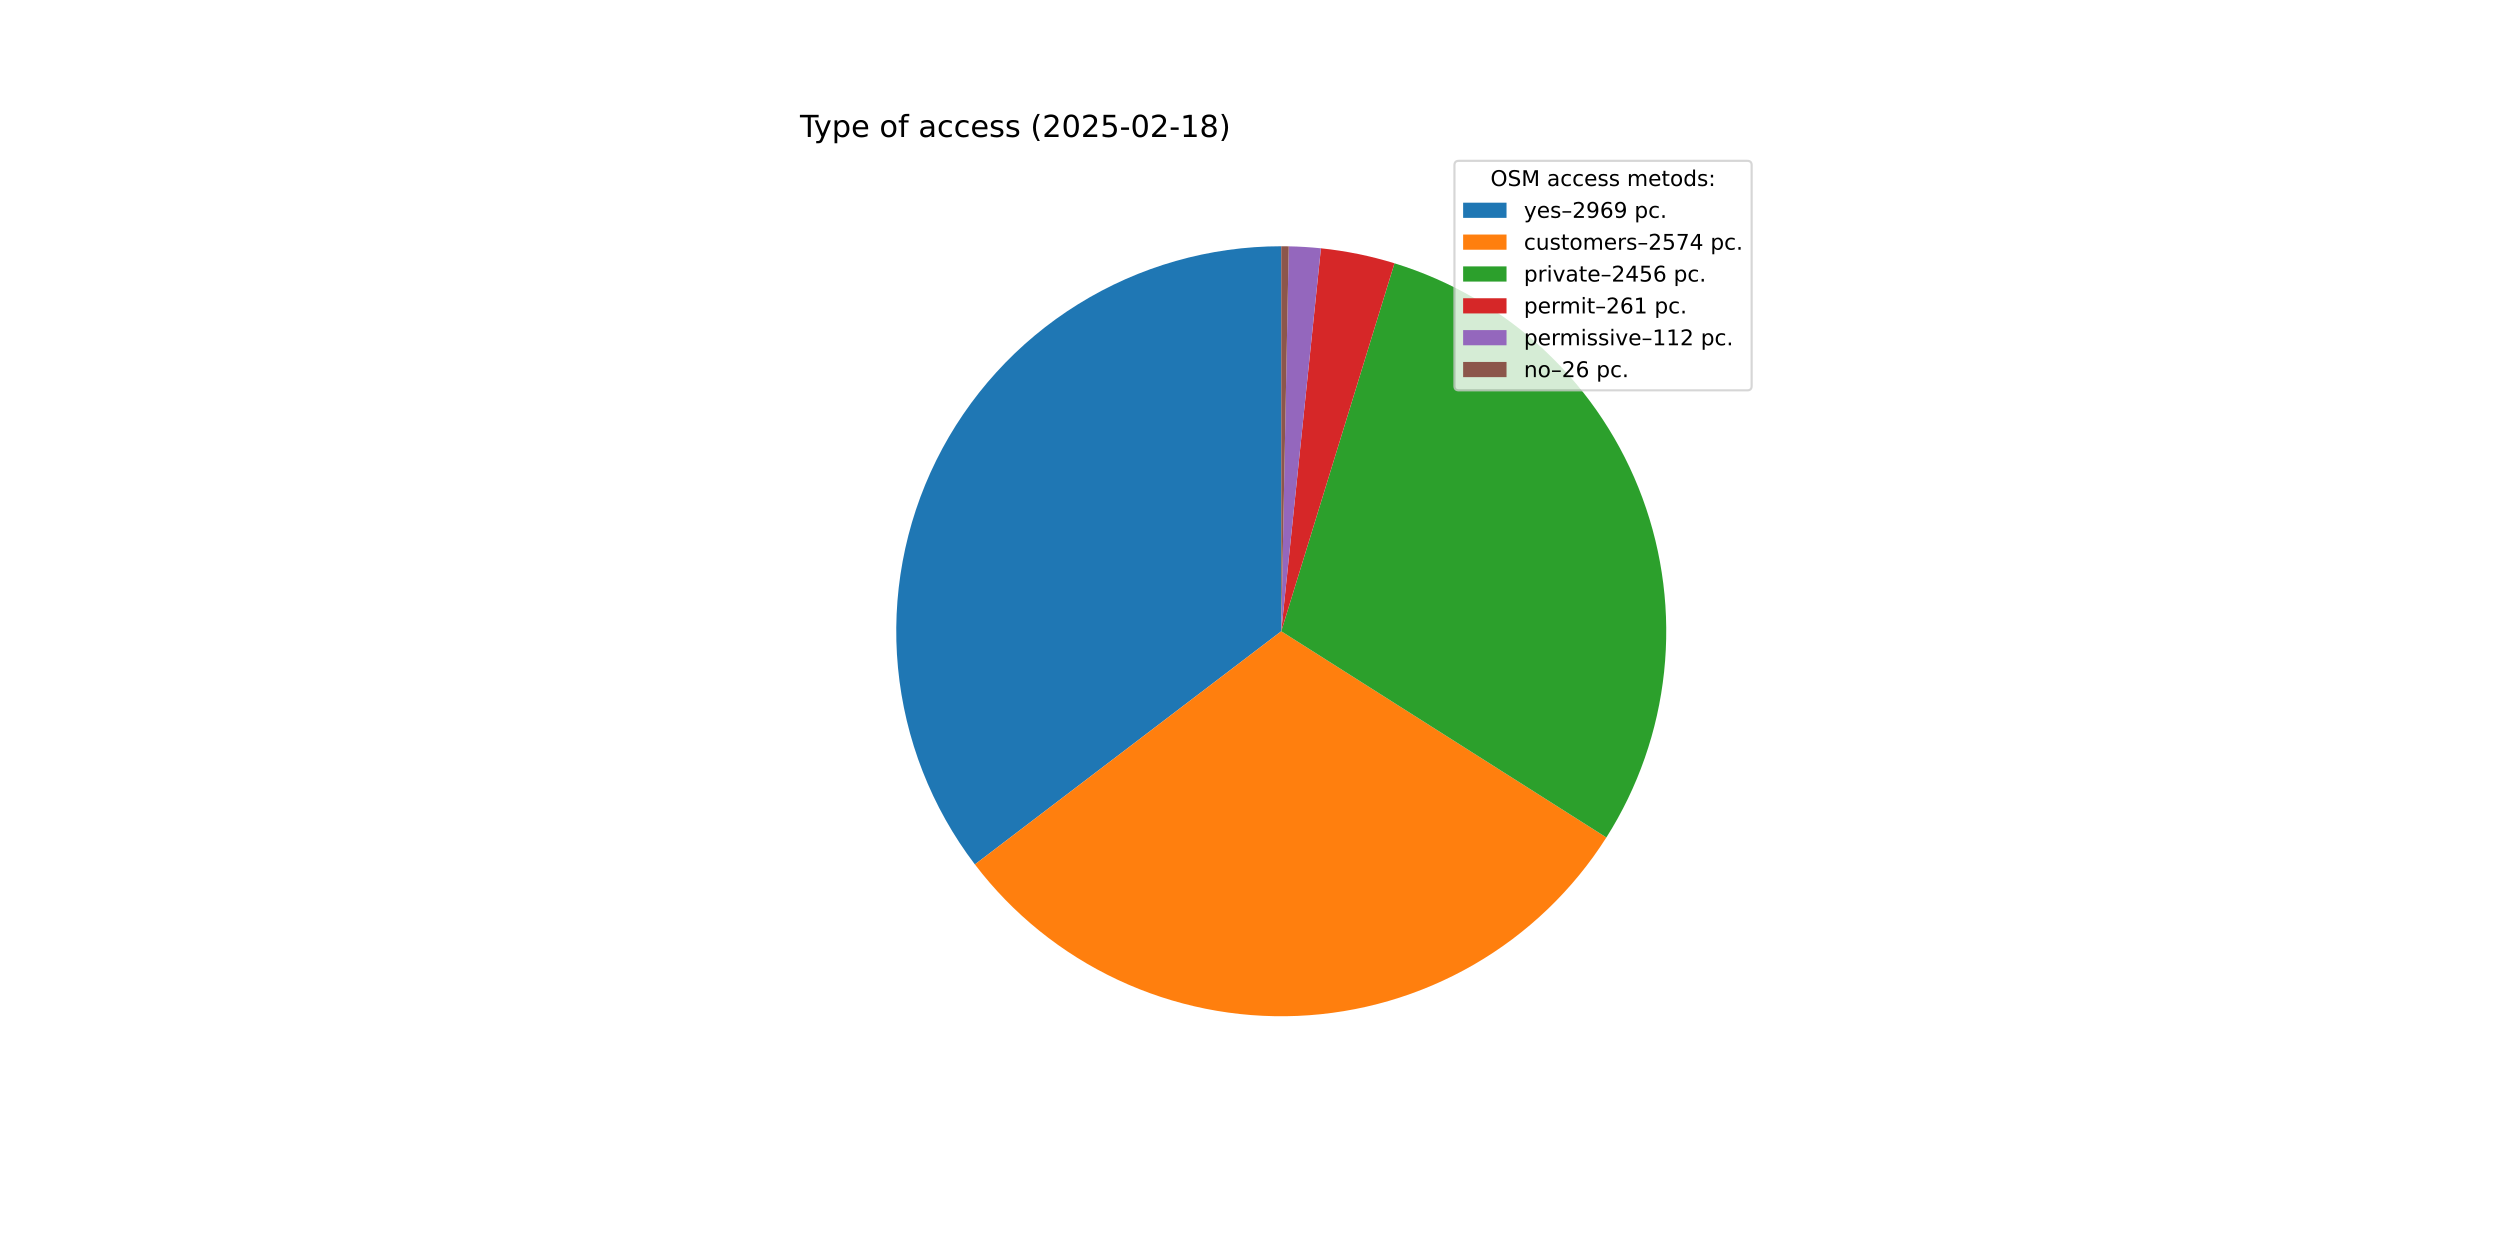
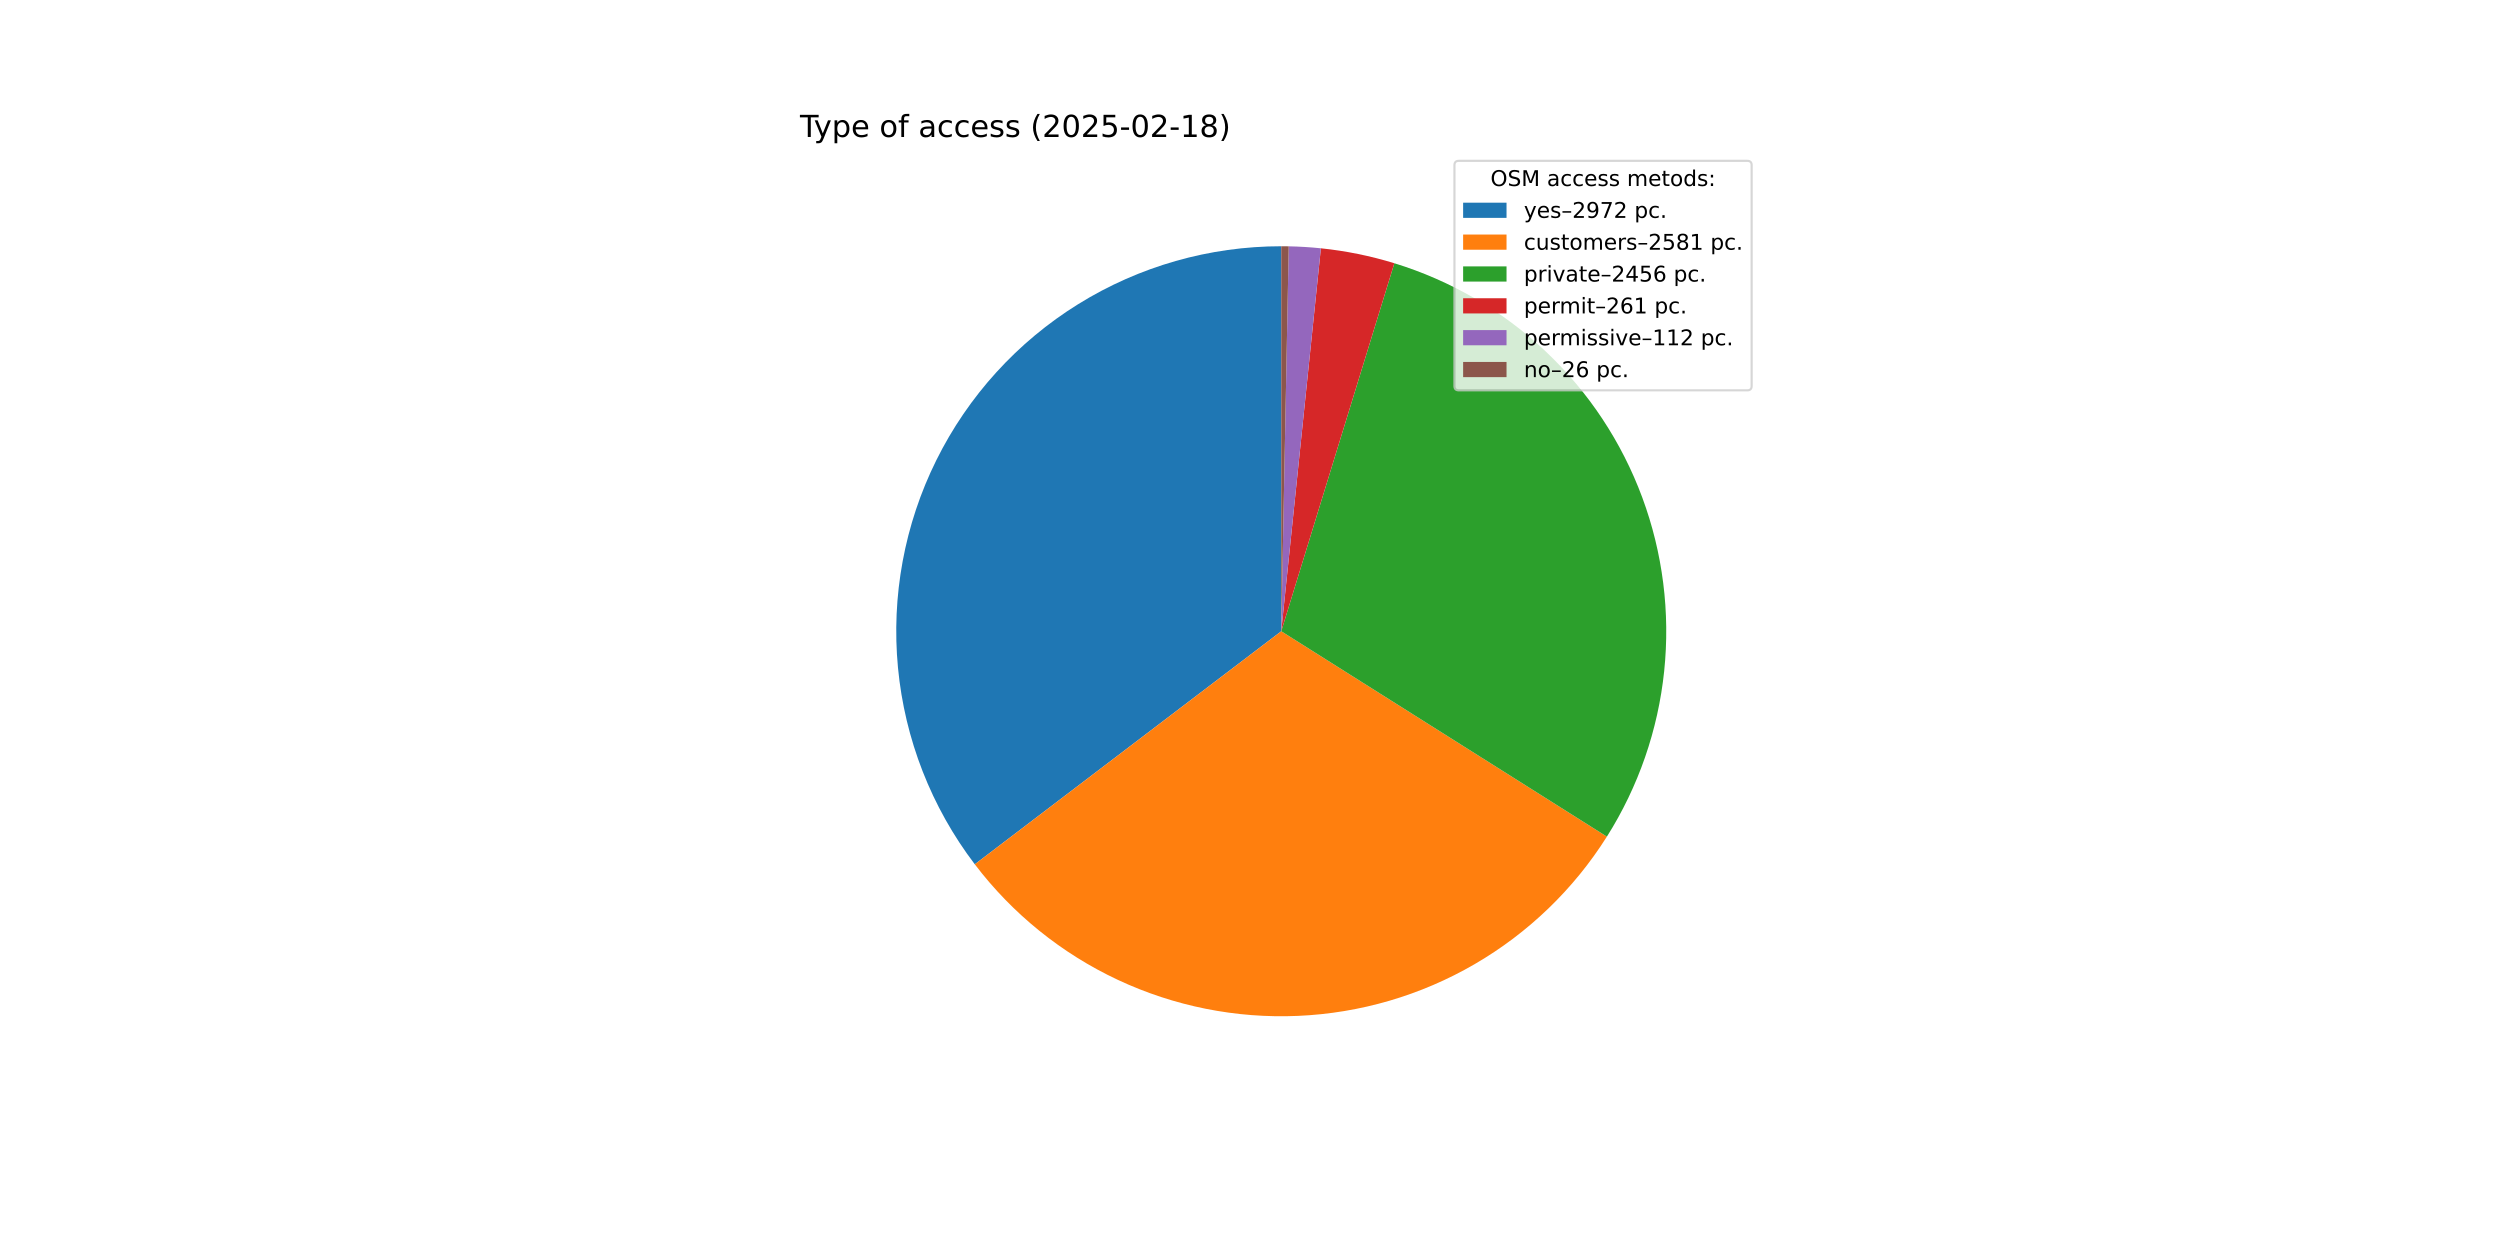
<svg xmlns="http://www.w3.org/2000/svg" xmlns:xlink="http://www.w3.org/1999/xlink" width="1152pt" height="576pt" viewBox="0 0 1152 576" version="1.1">
  <defs>
    <style type="text/css">*{stroke-linejoin: round; stroke-linecap: butt}</style>
  </defs>
  <g id="figure_1">
    <g id="patch_1">
      <path d="M 0 576  L 1152 576  L 1152 0  L 0 0  z " style="fill: #ffffff" />
    </g>
    <g id="axes_1">
      <g id="patch_2">
-         <path d="M 590.4 113.472  C 557.35 113.472 524.949 122.707 496.866 140.132  C 468.783 157.557 446.119 182.487 431.443 212.1  C 416.767 241.712 410.654 274.845 413.795 307.745  C 416.937 340.645 429.211 372.022 449.226 398.321  L 590.4 290.88  z " style="fill: #1f77b4" />
+         <path d="M 590.4 113.472  C 557.356 113.472 524.961 122.704 496.881 140.123  C 468.801 157.541 446.138 182.464 431.459 212.068  C 416.78 241.672 410.659 274.797 413.79 307.692  C 416.922 340.587 429.182 371.962 449.183 398.265  L 590.4 290.88  z " style="fill: #1f77b4" />
      </g>
      <g id="patch_3">
-         <path d="M 449.226 398.321  C 466.552 421.086 489.129 439.326 515.027 451.48  C 540.924 463.635 569.382 469.346 597.963 468.127  C 626.545 466.907 654.413 458.792 679.181 444.476  C 703.949 430.159 724.89 410.062 740.213 385.904  L 590.4 290.88  z " style="fill: #ff7f0e" />
+         <path d="M 449.183 398.265  C 466.526 421.072 489.139 439.341 515.081 451.506  C 541.022 463.67 569.529 469.371 598.153 468.119  C 626.778 466.866 654.677 458.698 679.458 444.315  C 704.238 429.932 725.169 409.757 740.454 385.523  L 590.4 290.88  z " style="fill: #ff7f0e" />
      </g>
      <g id="patch_4">
-         <path d="M 740.213 385.904  C 754.828 362.863 763.932 336.759 766.815 309.627  C 769.698 282.495 766.283 255.06 756.837 229.462  C 747.392 203.864 732.167 180.788 712.35 162.032  C 692.534 143.277 668.655 129.343 642.577 121.318  L 590.4 290.88  z " style="fill: #2ca02c" />
+         <path d="M 740.454 385.523  C 754.993 362.473 764.026 336.38 766.852 309.275  C 769.677 282.17 766.22 254.774 756.748 229.221  C 747.277 203.668 732.044 180.638 712.234 161.922  C 692.425 143.207 668.567 129.306 642.517 121.3  L 590.4 290.88  z " style="fill: #2ca02c" />
      </g>
      <g id="patch_5">
-         <path d="M 642.577 121.318  C 637.058 119.62 631.458 118.192 625.799 117.04  C 620.141 115.887 614.429 115.012 608.685 114.417  L 590.4 290.88  z " style="fill: #d62728" />
+         <path d="M 642.517 121.3  C 637.003 119.605 631.41 118.181 625.758 117.031  C 620.106 115.882 614.4 115.008 608.663 114.415  L 590.4 290.88  z " style="fill: #d62728" />
      </g>
      <g id="patch_6">
-         <path d="M 608.685 114.417  C 606.22 114.161 603.75 113.958 601.277 113.806  C 598.804 113.654 596.328 113.554 593.851 113.506  L 590.4 290.88  z " style="fill: #9467bd" />
+         <path d="M 608.663 114.415  C 606.201 114.16 603.735 113.957 601.264 113.805  C 598.794 113.653 596.321 113.554 593.847 113.505  L 590.4 290.88  z " style="fill: #9467bd" />
      </g>
      <g id="patch_7">
-         <path d="M 593.851 113.506  C 593.276 113.494 592.701 113.486 592.125 113.48  C 591.55 113.475 590.975 113.472 590.4 113.472  L 590.4 290.88  z " style="fill: #8c564b" />
+         <path d="M 593.847 113.505  C 593.272 113.494 592.698 113.486 592.123 113.48  C 591.549 113.475 590.975 113.472 590.4 113.472  L 590.4 290.88  z " style="fill: #8c564b" />
      </g>
      <g id="matplotlib.axis_1" />
      <g id="matplotlib.axis_2" />
      <g id="text_1">
        <g transform="translate(368.64 63.12) scale(0.14 -0.14)">
          <defs>
            <path id="DejaVuSans-54" d="M -19 4666  L 3928 4666  L 3928 4134  L 2272 4134  L 2272 0  L 1638 0  L 1638 4134  L -19 4134  L -19 4666  z " transform="scale(0.015625)" />
            <path id="DejaVuSans-79" d="M 2059 -325  Q 1816 -950 1584 -1140  Q 1353 -1331 966 -1331  L 506 -1331  L 506 -850  L 844 -850  Q 1081 -850 1212 -737  Q 1344 -625 1503 -206  L 1606 56  L 191 3500  L 800 3500  L 1894 763  L 2988 3500  L 3597 3500  L 2059 -325  z " transform="scale(0.015625)" />
            <path id="DejaVuSans-70" d="M 1159 525  L 1159 -1331  L 581 -1331  L 581 3500  L 1159 3500  L 1159 2969  Q 1341 3281 1617 3432  Q 1894 3584 2278 3584  Q 2916 3584 3314 3078  Q 3713 2572 3713 1747  Q 3713 922 3314 415  Q 2916 -91 2278 -91  Q 1894 -91 1617 61  Q 1341 213 1159 525  z M 3116 1747  Q 3116 2381 2855 2742  Q 2594 3103 2138 3103  Q 1681 3103 1420 2742  Q 1159 2381 1159 1747  Q 1159 1113 1420 752  Q 1681 391 2138 391  Q 2594 391 2855 752  Q 3116 1113 3116 1747  z " transform="scale(0.015625)" />
            <path id="DejaVuSans-65" d="M 3597 1894  L 3597 1613  L 953 1613  Q 991 1019 1311 708  Q 1631 397 2203 397  Q 2534 397 2845 478  Q 3156 559 3463 722  L 3463 178  Q 3153 47 2828 -22  Q 2503 -91 2169 -91  Q 1331 -91 842 396  Q 353 884 353 1716  Q 353 2575 817 3079  Q 1281 3584 2069 3584  Q 2775 3584 3186 3129  Q 3597 2675 3597 1894  z M 3022 2063  Q 3016 2534 2758 2815  Q 2500 3097 2075 3097  Q 1594 3097 1305 2825  Q 1016 2553 972 2059  L 3022 2063  z " transform="scale(0.015625)" />
            <path id="DejaVuSans-20" transform="scale(0.015625)" />
            <path id="DejaVuSans-6f" d="M 1959 3097  Q 1497 3097 1228 2736  Q 959 2375 959 1747  Q 959 1119 1226 758  Q 1494 397 1959 397  Q 2419 397 2687 759  Q 2956 1122 2956 1747  Q 2956 2369 2687 2733  Q 2419 3097 1959 3097  z M 1959 3584  Q 2709 3584 3137 3096  Q 3566 2609 3566 1747  Q 3566 888 3137 398  Q 2709 -91 1959 -91  Q 1206 -91 779 398  Q 353 888 353 1747  Q 353 2609 779 3096  Q 1206 3584 1959 3584  z " transform="scale(0.015625)" />
            <path id="DejaVuSans-66" d="M 2375 4863  L 2375 4384  L 1825 4384  Q 1516 4384 1395 4259  Q 1275 4134 1275 3809  L 1275 3500  L 2222 3500  L 2222 3053  L 1275 3053  L 1275 0  L 697 0  L 697 3053  L 147 3053  L 147 3500  L 697 3500  L 697 3744  Q 697 4328 969 4595  Q 1241 4863 1831 4863  L 2375 4863  z " transform="scale(0.015625)" />
            <path id="DejaVuSans-61" d="M 2194 1759  Q 1497 1759 1228 1600  Q 959 1441 959 1056  Q 959 750 1161 570  Q 1363 391 1709 391  Q 2188 391 2477 730  Q 2766 1069 2766 1631  L 2766 1759  L 2194 1759  z M 3341 1997  L 3341 0  L 2766 0  L 2766 531  Q 2569 213 2275 61  Q 1981 -91 1556 -91  Q 1019 -91 701 211  Q 384 513 384 1019  Q 384 1609 779 1909  Q 1175 2209 1959 2209  L 2766 2209  L 2766 2266  Q 2766 2663 2505 2880  Q 2244 3097 1772 3097  Q 1472 3097 1187 3025  Q 903 2953 641 2809  L 641 3341  Q 956 3463 1253 3523  Q 1550 3584 1831 3584  Q 2591 3584 2966 3190  Q 3341 2797 3341 1997  z " transform="scale(0.015625)" />
            <path id="DejaVuSans-63" d="M 3122 3366  L 3122 2828  Q 2878 2963 2633 3030  Q 2388 3097 2138 3097  Q 1578 3097 1268 2742  Q 959 2388 959 1747  Q 959 1106 1268 751  Q 1578 397 2138 397  Q 2388 397 2633 464  Q 2878 531 3122 666  L 3122 134  Q 2881 22 2623 -34  Q 2366 -91 2075 -91  Q 1284 -91 818 406  Q 353 903 353 1747  Q 353 2603 823 3093  Q 1294 3584 2113 3584  Q 2378 3584 2631 3529  Q 2884 3475 3122 3366  z " transform="scale(0.015625)" />
            <path id="DejaVuSans-73" d="M 2834 3397  L 2834 2853  Q 2591 2978 2328 3040  Q 2066 3103 1784 3103  Q 1356 3103 1142 2972  Q 928 2841 928 2578  Q 928 2378 1081 2264  Q 1234 2150 1697 2047  L 1894 2003  Q 2506 1872 2764 1633  Q 3022 1394 3022 966  Q 3022 478 2636 193  Q 2250 -91 1575 -91  Q 1294 -91 989 -36  Q 684 19 347 128  L 347 722  Q 666 556 975 473  Q 1284 391 1588 391  Q 1994 391 2212 530  Q 2431 669 2431 922  Q 2431 1156 2273 1281  Q 2116 1406 1581 1522  L 1381 1569  Q 847 1681 609 1914  Q 372 2147 372 2553  Q 372 3047 722 3315  Q 1072 3584 1716 3584  Q 2034 3584 2315 3537  Q 2597 3491 2834 3397  z " transform="scale(0.015625)" />
            <path id="DejaVuSans-28" d="M 1984 4856  Q 1566 4138 1362 3434  Q 1159 2731 1159 2009  Q 1159 1288 1364 580  Q 1569 -128 1984 -844  L 1484 -844  Q 1016 -109 783 600  Q 550 1309 550 2009  Q 550 2706 781 3412  Q 1013 4119 1484 4856  L 1984 4856  z " transform="scale(0.015625)" />
            <path id="DejaVuSans-32" d="M 1228 531  L 3431 531  L 3431 0  L 469 0  L 469 531  Q 828 903 1448 1529  Q 2069 2156 2228 2338  Q 2531 2678 2651 2914  Q 2772 3150 2772 3378  Q 2772 3750 2511 3984  Q 2250 4219 1831 4219  Q 1534 4219 1204 4116  Q 875 4013 500 3803  L 500 4441  Q 881 4594 1212 4672  Q 1544 4750 1819 4750  Q 2544 4750 2975 4387  Q 3406 4025 3406 3419  Q 3406 3131 3298 2873  Q 3191 2616 2906 2266  Q 2828 2175 2409 1742  Q 1991 1309 1228 531  z " transform="scale(0.015625)" />
            <path id="DejaVuSans-30" d="M 2034 4250  Q 1547 4250 1301 3770  Q 1056 3291 1056 2328  Q 1056 1369 1301 889  Q 1547 409 2034 409  Q 2525 409 2770 889  Q 3016 1369 3016 2328  Q 3016 3291 2770 3770  Q 2525 4250 2034 4250  z M 2034 4750  Q 2819 4750 3233 4129  Q 3647 3509 3647 2328  Q 3647 1150 3233 529  Q 2819 -91 2034 -91  Q 1250 -91 836 529  Q 422 1150 422 2328  Q 422 3509 836 4129  Q 1250 4750 2034 4750  z " transform="scale(0.015625)" />
            <path id="DejaVuSans-35" d="M 691 4666  L 3169 4666  L 3169 4134  L 1269 4134  L 1269 2991  Q 1406 3038 1543 3061  Q 1681 3084 1819 3084  Q 2600 3084 3056 2656  Q 3513 2228 3513 1497  Q 3513 744 3044 326  Q 2575 -91 1722 -91  Q 1428 -91 1123 -41  Q 819 9 494 109  L 494 744  Q 775 591 1075 516  Q 1375 441 1709 441  Q 2250 441 2565 725  Q 2881 1009 2881 1497  Q 2881 1984 2565 2268  Q 2250 2553 1709 2553  Q 1456 2553 1204 2497  Q 953 2441 691 2322  L 691 4666  z " transform="scale(0.015625)" />
            <path id="DejaVuSans-2d" d="M 313 2009  L 1997 2009  L 1997 1497  L 313 1497  L 313 2009  z " transform="scale(0.015625)" />
            <path id="DejaVuSans-31" d="M 794 531  L 1825 531  L 1825 4091  L 703 3866  L 703 4441  L 1819 4666  L 2450 4666  L 2450 531  L 3481 531  L 3481 0  L 794 0  L 794 531  z " transform="scale(0.015625)" />
            <path id="DejaVuSans-38" d="M 2034 2216  Q 1584 2216 1326 1975  Q 1069 1734 1069 1313  Q 1069 891 1326 650  Q 1584 409 2034 409  Q 2484 409 2743 651  Q 3003 894 3003 1313  Q 3003 1734 2745 1975  Q 2488 2216 2034 2216  z M 1403 2484  Q 997 2584 770 2862  Q 544 3141 544 3541  Q 544 4100 942 4425  Q 1341 4750 2034 4750  Q 2731 4750 3128 4425  Q 3525 4100 3525 3541  Q 3525 3141 3298 2862  Q 3072 2584 2669 2484  Q 3125 2378 3379 2068  Q 3634 1759 3634 1313  Q 3634 634 3220 271  Q 2806 -91 2034 -91  Q 1263 -91 848 271  Q 434 634 434 1313  Q 434 1759 690 2068  Q 947 2378 1403 2484  z M 1172 3481  Q 1172 3119 1398 2916  Q 1625 2713 2034 2713  Q 2441 2713 2670 2916  Q 2900 3119 2900 3481  Q 2900 3844 2670 4047  Q 2441 4250 2034 4250  Q 1625 4250 1398 4047  Q 1172 3844 1172 3481  z " transform="scale(0.015625)" />
            <path id="DejaVuSans-29" d="M 513 4856  L 1013 4856  Q 1481 4119 1714 3412  Q 1947 2706 1947 2009  Q 1947 1309 1714 600  Q 1481 -109 1013 -844  L 513 -844  Q 928 -128 1133 580  Q 1338 1288 1338 2009  Q 1338 2731 1133 3434  Q 928 4138 513 4856  z " transform="scale(0.015625)" />
          </defs>
          <use xlink:href="#DejaVuSans-54" />
          <use xlink:href="#DejaVuSans-79" x="45.459" />
          <use xlink:href="#DejaVuSans-70" x="104.639" />
          <use xlink:href="#DejaVuSans-65" x="168.115" />
          <use xlink:href="#DejaVuSans-20" x="229.639" />
          <use xlink:href="#DejaVuSans-6f" x="261.426" />
          <use xlink:href="#DejaVuSans-66" x="322.607" />
          <use xlink:href="#DejaVuSans-20" x="357.812" />
          <use xlink:href="#DejaVuSans-61" x="389.6" />
          <use xlink:href="#DejaVuSans-63" x="450.879" />
          <use xlink:href="#DejaVuSans-63" x="505.859" />
          <use xlink:href="#DejaVuSans-65" x="560.84" />
          <use xlink:href="#DejaVuSans-73" x="622.363" />
          <use xlink:href="#DejaVuSans-73" x="674.463" />
          <use xlink:href="#DejaVuSans-20" x="726.562" />
          <use xlink:href="#DejaVuSans-28" x="758.35" />
          <use xlink:href="#DejaVuSans-32" x="797.363" />
          <use xlink:href="#DejaVuSans-30" x="860.986" />
          <use xlink:href="#DejaVuSans-32" x="924.609" />
          <use xlink:href="#DejaVuSans-35" x="988.232" />
          <use xlink:href="#DejaVuSans-2d" x="1051.855" />
          <use xlink:href="#DejaVuSans-30" x="1087.939" />
          <use xlink:href="#DejaVuSans-32" x="1151.562" />
          <use xlink:href="#DejaVuSans-2d" x="1215.186" />
          <use xlink:href="#DejaVuSans-31" x="1251.27" />
          <use xlink:href="#DejaVuSans-38" x="1314.893" />
          <use xlink:href="#DejaVuSans-29" x="1378.516" />
        </g>
      </g>
      <g id="legend_1">
        <g id="patch_8">
          <path d="M 672.208 179.867  L 805.16 179.867  Q 807.16 179.867 807.16 177.867  L 807.16 76.12  Q 807.16 74.12 805.16 74.12  L 672.208 74.12  Q 670.208 74.12 670.208 76.12  L 670.208 177.867  Q 670.208 179.867 672.208 179.867  z " style="fill: #ffffff; opacity: 0.8; stroke: #cccccc; stroke-linejoin: miter" />
        </g>
        <g id="text_2">
          <g transform="translate(686.8038 85.71844) scale(0.1 -0.1)">
            <defs>
              <path id="DejaVuSans-4f" d="M 2522 4238  Q 1834 4238 1429 3725  Q 1025 3213 1025 2328  Q 1025 1447 1429 934  Q 1834 422 2522 422  Q 3209 422 3611 934  Q 4013 1447 4013 2328  Q 4013 3213 3611 3725  Q 3209 4238 2522 4238  z M 2522 4750  Q 3503 4750 4090 4092  Q 4678 3434 4678 2328  Q 4678 1225 4090 567  Q 3503 -91 2522 -91  Q 1538 -91 948 565  Q 359 1222 359 2328  Q 359 3434 948 4092  Q 1538 4750 2522 4750  z " transform="scale(0.015625)" />
              <path id="DejaVuSans-53" d="M 3425 4513  L 3425 3897  Q 3066 4069 2747 4153  Q 2428 4238 2131 4238  Q 1616 4238 1336 4038  Q 1056 3838 1056 3469  Q 1056 3159 1242 3001  Q 1428 2844 1947 2747  L 2328 2669  Q 3034 2534 3370 2195  Q 3706 1856 3706 1288  Q 3706 609 3251 259  Q 2797 -91 1919 -91  Q 1588 -91 1214 -16  Q 841 59 441 206  L 441 856  Q 825 641 1194 531  Q 1563 422 1919 422  Q 2459 422 2753 634  Q 3047 847 3047 1241  Q 3047 1584 2836 1778  Q 2625 1972 2144 2069  L 1759 2144  Q 1053 2284 737 2584  Q 422 2884 422 3419  Q 422 4038 858 4394  Q 1294 4750 2059 4750  Q 2388 4750 2728 4690  Q 3069 4631 3425 4513  z " transform="scale(0.015625)" />
              <path id="DejaVuSans-4d" d="M 628 4666  L 1569 4666  L 2759 1491  L 3956 4666  L 4897 4666  L 4897 0  L 4281 0  L 4281 4097  L 3078 897  L 2444 897  L 1241 4097  L 1241 0  L 628 0  L 628 4666  z " transform="scale(0.015625)" />
              <path id="DejaVuSans-6d" d="M 3328 2828  Q 3544 3216 3844 3400  Q 4144 3584 4550 3584  Q 5097 3584 5394 3201  Q 5691 2819 5691 2113  L 5691 0  L 5113 0  L 5113 2094  Q 5113 2597 4934 2840  Q 4756 3084 4391 3084  Q 3944 3084 3684 2787  Q 3425 2491 3425 1978  L 3425 0  L 2847 0  L 2847 2094  Q 2847 2600 2669 2842  Q 2491 3084 2119 3084  Q 1678 3084 1418 2786  Q 1159 2488 1159 1978  L 1159 0  L 581 0  L 581 3500  L 1159 3500  L 1159 2956  Q 1356 3278 1631 3431  Q 1906 3584 2284 3584  Q 2666 3584 2933 3390  Q 3200 3197 3328 2828  z " transform="scale(0.015625)" />
              <path id="DejaVuSans-74" d="M 1172 4494  L 1172 3500  L 2356 3500  L 2356 3053  L 1172 3053  L 1172 1153  Q 1172 725 1289 603  Q 1406 481 1766 481  L 2356 481  L 2356 0  L 1766 0  Q 1100 0 847 248  Q 594 497 594 1153  L 594 3053  L 172 3053  L 172 3500  L 594 3500  L 594 4494  L 1172 4494  z " transform="scale(0.015625)" />
              <path id="DejaVuSans-64" d="M 2906 2969  L 2906 4863  L 3481 4863  L 3481 0  L 2906 0  L 2906 525  Q 2725 213 2448 61  Q 2172 -91 1784 -91  Q 1150 -91 751 415  Q 353 922 353 1747  Q 353 2572 751 3078  Q 1150 3584 1784 3584  Q 2172 3584 2448 3432  Q 2725 3281 2906 2969  z M 947 1747  Q 947 1113 1208 752  Q 1469 391 1925 391  Q 2381 391 2643 752  Q 2906 1113 2906 1747  Q 2906 2381 2643 2742  Q 2381 3103 1925 3103  Q 1469 3103 1208 2742  Q 947 2381 947 1747  z " transform="scale(0.015625)" />
              <path id="DejaVuSans-3a" d="M 750 794  L 1409 794  L 1409 0  L 750 0  L 750 794  z M 750 3309  L 1409 3309  L 1409 2516  L 750 2516  L 750 3309  z " transform="scale(0.015625)" />
            </defs>
            <use xlink:href="#DejaVuSans-4f" />
            <use xlink:href="#DejaVuSans-53" x="78.711" />
            <use xlink:href="#DejaVuSans-4d" x="142.188" />
            <use xlink:href="#DejaVuSans-20" x="228.467" />
            <use xlink:href="#DejaVuSans-61" x="260.254" />
            <use xlink:href="#DejaVuSans-63" x="321.533" />
            <use xlink:href="#DejaVuSans-63" x="376.514" />
            <use xlink:href="#DejaVuSans-65" x="431.494" />
            <use xlink:href="#DejaVuSans-73" x="493.018" />
            <use xlink:href="#DejaVuSans-73" x="545.117" />
            <use xlink:href="#DejaVuSans-20" x="597.217" />
            <use xlink:href="#DejaVuSans-6d" x="629.004" />
            <use xlink:href="#DejaVuSans-65" x="726.416" />
            <use xlink:href="#DejaVuSans-74" x="787.939" />
            <use xlink:href="#DejaVuSans-6f" x="827.148" />
            <use xlink:href="#DejaVuSans-64" x="888.33" />
            <use xlink:href="#DejaVuSans-73" x="951.807" />
            <use xlink:href="#DejaVuSans-3a" x="1003.906" />
          </g>
        </g>
        <g id="patch_9">
          <path d="M 674.208 100.397  L 694.208 100.397  L 694.208 93.397  L 674.208 93.397  z " style="fill: #1f77b4" />
        </g>
        <g id="text_3">
          <g transform="translate(702.2084 100.3966) scale(0.1 -0.1)">
            <defs>
              <path id="DejaVuSans-2013" d="M 313 1978  L 2888 1978  L 2888 1528  L 313 1528  L 313 1978  z " transform="scale(0.015625)" />
              <path id="DejaVuSans-39" d="M 703 97  L 703 672  Q 941 559 1184 500  Q 1428 441 1663 441  Q 2288 441 2617 861  Q 2947 1281 2994 2138  Q 2813 1869 2534 1725  Q 2256 1581 1919 1581  Q 1219 1581 811 2004  Q 403 2428 403 3163  Q 403 3881 828 4315  Q 1253 4750 1959 4750  Q 2769 4750 3195 4129  Q 3622 3509 3622 2328  Q 3622 1225 3098 567  Q 2575 -91 1691 -91  Q 1453 -91 1209 -44  Q 966 3 703 97  z M 1959 2075  Q 2384 2075 2632 2365  Q 2881 2656 2881 3163  Q 2881 3666 2632 3958  Q 2384 4250 1959 4250  Q 1534 4250 1286 3958  Q 1038 3666 1038 3163  Q 1038 2656 1286 2365  Q 1534 2075 1959 2075  z " transform="scale(0.015625)" />
-               <path id="DejaVuSans-36" d="M 2113 2584  Q 1688 2584 1439 2293  Q 1191 2003 1191 1497  Q 1191 994 1439 701  Q 1688 409 2113 409  Q 2538 409 2786 701  Q 3034 994 3034 1497  Q 3034 2003 2786 2293  Q 2538 2584 2113 2584  z M 3366 4563  L 3366 3988  Q 3128 4100 2886 4159  Q 2644 4219 2406 4219  Q 1781 4219 1451 3797  Q 1122 3375 1075 2522  Q 1259 2794 1537 2939  Q 1816 3084 2150 3084  Q 2853 3084 3261 2657  Q 3669 2231 3669 1497  Q 3669 778 3244 343  Q 2819 -91 2113 -91  Q 1303 -91 875 529  Q 447 1150 447 2328  Q 447 3434 972 4092  Q 1497 4750 2381 4750  Q 2619 4750 2861 4703  Q 3103 4656 3366 4563  z " transform="scale(0.015625)" />
+               <path id="DejaVuSans-37" d="M 525 4666  L 3525 4666  L 3525 4397  L 1831 0  L 1172 0  L 2766 4134  L 525 4134  L 525 4666  z " transform="scale(0.015625)" />
              <path id="DejaVuSans-2e" d="M 684 794  L 1344 794  L 1344 0  L 684 0  L 684 794  z " transform="scale(0.015625)" />
            </defs>
            <use xlink:href="#DejaVuSans-79" />
            <use xlink:href="#DejaVuSans-65" x="59.18" />
            <use xlink:href="#DejaVuSans-73" x="120.703" />
            <use xlink:href="#DejaVuSans-2013" x="172.803" />
            <use xlink:href="#DejaVuSans-32" x="222.803" />
            <use xlink:href="#DejaVuSans-39" x="286.426" />
-             <use xlink:href="#DejaVuSans-36" x="350.049" />
-             <use xlink:href="#DejaVuSans-39" x="413.672" />
+             <use xlink:href="#DejaVuSans-37" x="350.049" />
+             <use xlink:href="#DejaVuSans-32" x="413.672" />
            <use xlink:href="#DejaVuSans-20" x="477.295" />
            <use xlink:href="#DejaVuSans-70" x="509.082" />
            <use xlink:href="#DejaVuSans-63" x="572.559" />
            <use xlink:href="#DejaVuSans-2e" x="627.539" />
          </g>
        </g>
        <g id="patch_10">
          <path d="M 674.208 115.075  L 694.208 115.075  L 694.208 108.075  L 674.208 108.075  z " style="fill: #ff7f0e" />
        </g>
        <g id="text_4">
          <g transform="translate(702.2084 115.0747) scale(0.1 -0.1)">
            <defs>
              <path id="DejaVuSans-75" d="M 544 1381  L 544 3500  L 1119 3500  L 1119 1403  Q 1119 906 1312 657  Q 1506 409 1894 409  Q 2359 409 2629 706  Q 2900 1003 2900 1516  L 2900 3500  L 3475 3500  L 3475 0  L 2900 0  L 2900 538  Q 2691 219 2414 64  Q 2138 -91 1772 -91  Q 1169 -91 856 284  Q 544 659 544 1381  z M 1991 3584  L 1991 3584  z " transform="scale(0.015625)" />
              <path id="DejaVuSans-72" d="M 2631 2963  Q 2534 3019 2420 3045  Q 2306 3072 2169 3072  Q 1681 3072 1420 2755  Q 1159 2438 1159 1844  L 1159 0  L 581 0  L 581 3500  L 1159 3500  L 1159 2956  Q 1341 3275 1631 3429  Q 1922 3584 2338 3584  Q 2397 3584 2469 3576  Q 2541 3569 2628 3553  L 2631 2963  z " transform="scale(0.015625)" />
-               <path id="DejaVuSans-37" d="M 525 4666  L 3525 4666  L 3525 4397  L 1831 0  L 1172 0  L 2766 4134  L 525 4134  L 525 4666  z " transform="scale(0.015625)" />
-               <path id="DejaVuSans-34" d="M 2419 4116  L 825 1625  L 2419 1625  L 2419 4116  z M 2253 4666  L 3047 4666  L 3047 1625  L 3713 1625  L 3713 1100  L 3047 1100  L 3047 0  L 2419 0  L 2419 1100  L 313 1100  L 313 1709  L 2253 4666  z " transform="scale(0.015625)" />
            </defs>
            <use xlink:href="#DejaVuSans-63" />
            <use xlink:href="#DejaVuSans-75" x="54.98" />
            <use xlink:href="#DejaVuSans-73" x="118.359" />
            <use xlink:href="#DejaVuSans-74" x="170.459" />
            <use xlink:href="#DejaVuSans-6f" x="209.668" />
            <use xlink:href="#DejaVuSans-6d" x="270.85" />
            <use xlink:href="#DejaVuSans-65" x="368.262" />
            <use xlink:href="#DejaVuSans-72" x="429.785" />
            <use xlink:href="#DejaVuSans-73" x="470.898" />
            <use xlink:href="#DejaVuSans-2013" x="522.998" />
            <use xlink:href="#DejaVuSans-32" x="572.998" />
            <use xlink:href="#DejaVuSans-35" x="636.621" />
-             <use xlink:href="#DejaVuSans-37" x="700.244" />
-             <use xlink:href="#DejaVuSans-34" x="763.867" />
+             <use xlink:href="#DejaVuSans-38" x="700.244" />
+             <use xlink:href="#DejaVuSans-31" x="763.867" />
            <use xlink:href="#DejaVuSans-20" x="827.49" />
            <use xlink:href="#DejaVuSans-70" x="859.277" />
            <use xlink:href="#DejaVuSans-63" x="922.754" />
            <use xlink:href="#DejaVuSans-2e" x="977.734" />
          </g>
        </g>
        <g id="patch_11">
          <path d="M 674.208 129.753  L 694.208 129.753  L 694.208 122.753  L 674.208 122.753  z " style="fill: #2ca02c" />
        </g>
        <g id="text_5">
          <g transform="translate(702.2084 129.7528) scale(0.1 -0.1)">
            <defs>
              <path id="DejaVuSans-69" d="M 603 3500  L 1178 3500  L 1178 0  L 603 0  L 603 3500  z M 603 4863  L 1178 4863  L 1178 4134  L 603 4134  L 603 4863  z " transform="scale(0.015625)" />
              <path id="DejaVuSans-76" d="M 191 3500  L 800 3500  L 1894 563  L 2988 3500  L 3597 3500  L 2284 0  L 1503 0  L 191 3500  z " transform="scale(0.015625)" />
+               <path id="DejaVuSans-34" d="M 2419 4116  L 825 1625  L 2419 1625  L 2419 4116  z M 2253 4666  L 3047 4666  L 3047 1625  L 3713 1625  L 3713 1100  L 3047 1100  L 3047 0  L 2419 0  L 2419 1100  L 313 1100  L 313 1709  L 2253 4666  z " transform="scale(0.015625)" />
+               <path id="DejaVuSans-36" d="M 2113 2584  Q 1688 2584 1439 2293  Q 1191 2003 1191 1497  Q 1191 994 1439 701  Q 1688 409 2113 409  Q 2538 409 2786 701  Q 3034 994 3034 1497  Q 3034 2003 2786 2293  Q 2538 2584 2113 2584  z M 3366 4563  L 3366 3988  Q 3128 4100 2886 4159  Q 2644 4219 2406 4219  Q 1781 4219 1451 3797  Q 1122 3375 1075 2522  Q 1259 2794 1537 2939  Q 1816 3084 2150 3084  Q 2853 3084 3261 2657  Q 3669 2231 3669 1497  Q 3669 778 3244 343  Q 2819 -91 2113 -91  Q 1303 -91 875 529  Q 447 1150 447 2328  Q 447 3434 972 4092  Q 1497 4750 2381 4750  Q 2619 4750 2861 4703  Q 3103 4656 3366 4563  z " transform="scale(0.015625)" />
            </defs>
            <use xlink:href="#DejaVuSans-70" />
            <use xlink:href="#DejaVuSans-72" x="63.477" />
            <use xlink:href="#DejaVuSans-69" x="104.59" />
            <use xlink:href="#DejaVuSans-76" x="132.373" />
            <use xlink:href="#DejaVuSans-61" x="191.553" />
            <use xlink:href="#DejaVuSans-74" x="252.832" />
            <use xlink:href="#DejaVuSans-65" x="292.041" />
            <use xlink:href="#DejaVuSans-2013" x="353.564" />
            <use xlink:href="#DejaVuSans-32" x="403.564" />
            <use xlink:href="#DejaVuSans-34" x="467.188" />
            <use xlink:href="#DejaVuSans-35" x="530.811" />
            <use xlink:href="#DejaVuSans-36" x="594.434" />
            <use xlink:href="#DejaVuSans-20" x="658.057" />
            <use xlink:href="#DejaVuSans-70" x="689.844" />
            <use xlink:href="#DejaVuSans-63" x="753.32" />
            <use xlink:href="#DejaVuSans-2e" x="808.301" />
          </g>
        </g>
        <g id="patch_12">
          <path d="M 674.208 144.431  L 694.208 144.431  L 694.208 137.431  L 674.208 137.431  z " style="fill: #d62728" />
        </g>
        <g id="text_6">
          <g transform="translate(702.2084 144.4309) scale(0.1 -0.1)">
            <use xlink:href="#DejaVuSans-70" />
            <use xlink:href="#DejaVuSans-65" x="63.477" />
            <use xlink:href="#DejaVuSans-72" x="125" />
            <use xlink:href="#DejaVuSans-6d" x="164.363" />
            <use xlink:href="#DejaVuSans-69" x="261.775" />
            <use xlink:href="#DejaVuSans-74" x="289.559" />
            <use xlink:href="#DejaVuSans-2013" x="328.768" />
            <use xlink:href="#DejaVuSans-32" x="378.768" />
            <use xlink:href="#DejaVuSans-36" x="442.391" />
            <use xlink:href="#DejaVuSans-31" x="506.014" />
            <use xlink:href="#DejaVuSans-20" x="569.637" />
            <use xlink:href="#DejaVuSans-70" x="601.424" />
            <use xlink:href="#DejaVuSans-63" x="664.9" />
            <use xlink:href="#DejaVuSans-2e" x="719.881" />
          </g>
        </g>
        <g id="patch_13">
          <path d="M 674.208 159.109  L 694.208 159.109  L 694.208 152.109  L 674.208 152.109  z " style="fill: #9467bd" />
        </g>
        <g id="text_7">
          <g transform="translate(702.2084 159.1091) scale(0.1 -0.1)">
            <use xlink:href="#DejaVuSans-70" />
            <use xlink:href="#DejaVuSans-65" x="63.477" />
            <use xlink:href="#DejaVuSans-72" x="125" />
            <use xlink:href="#DejaVuSans-6d" x="164.363" />
            <use xlink:href="#DejaVuSans-69" x="261.775" />
            <use xlink:href="#DejaVuSans-73" x="289.559" />
            <use xlink:href="#DejaVuSans-73" x="341.658" />
            <use xlink:href="#DejaVuSans-69" x="393.758" />
            <use xlink:href="#DejaVuSans-76" x="421.541" />
            <use xlink:href="#DejaVuSans-65" x="480.721" />
            <use xlink:href="#DejaVuSans-2013" x="542.244" />
            <use xlink:href="#DejaVuSans-31" x="592.244" />
            <use xlink:href="#DejaVuSans-31" x="655.867" />
            <use xlink:href="#DejaVuSans-32" x="719.49" />
            <use xlink:href="#DejaVuSans-20" x="783.113" />
            <use xlink:href="#DejaVuSans-70" x="814.9" />
            <use xlink:href="#DejaVuSans-63" x="878.377" />
            <use xlink:href="#DejaVuSans-2e" x="933.357" />
          </g>
        </g>
        <g id="patch_14">
          <path d="M 674.208 173.787  L 694.208 173.787  L 694.208 166.787  L 674.208 166.787  z " style="fill: #8c564b" />
        </g>
        <g id="text_8">
          <g transform="translate(702.2084 173.7872) scale(0.1 -0.1)">
            <defs>
              <path id="DejaVuSans-6e" d="M 3513 2113  L 3513 0  L 2938 0  L 2938 2094  Q 2938 2591 2744 2837  Q 2550 3084 2163 3084  Q 1697 3084 1428 2787  Q 1159 2491 1159 1978  L 1159 0  L 581 0  L 581 3500  L 1159 3500  L 1159 2956  Q 1366 3272 1645 3428  Q 1925 3584 2291 3584  Q 2894 3584 3203 3211  Q 3513 2838 3513 2113  z " transform="scale(0.015625)" />
            </defs>
            <use xlink:href="#DejaVuSans-6e" />
            <use xlink:href="#DejaVuSans-6f" x="63.379" />
            <use xlink:href="#DejaVuSans-2013" x="124.561" />
            <use xlink:href="#DejaVuSans-32" x="174.561" />
            <use xlink:href="#DejaVuSans-36" x="238.184" />
            <use xlink:href="#DejaVuSans-20" x="301.807" />
            <use xlink:href="#DejaVuSans-70" x="333.594" />
            <use xlink:href="#DejaVuSans-63" x="397.07" />
            <use xlink:href="#DejaVuSans-2e" x="452.051" />
          </g>
        </g>
      </g>
    </g>
  </g>
</svg>
